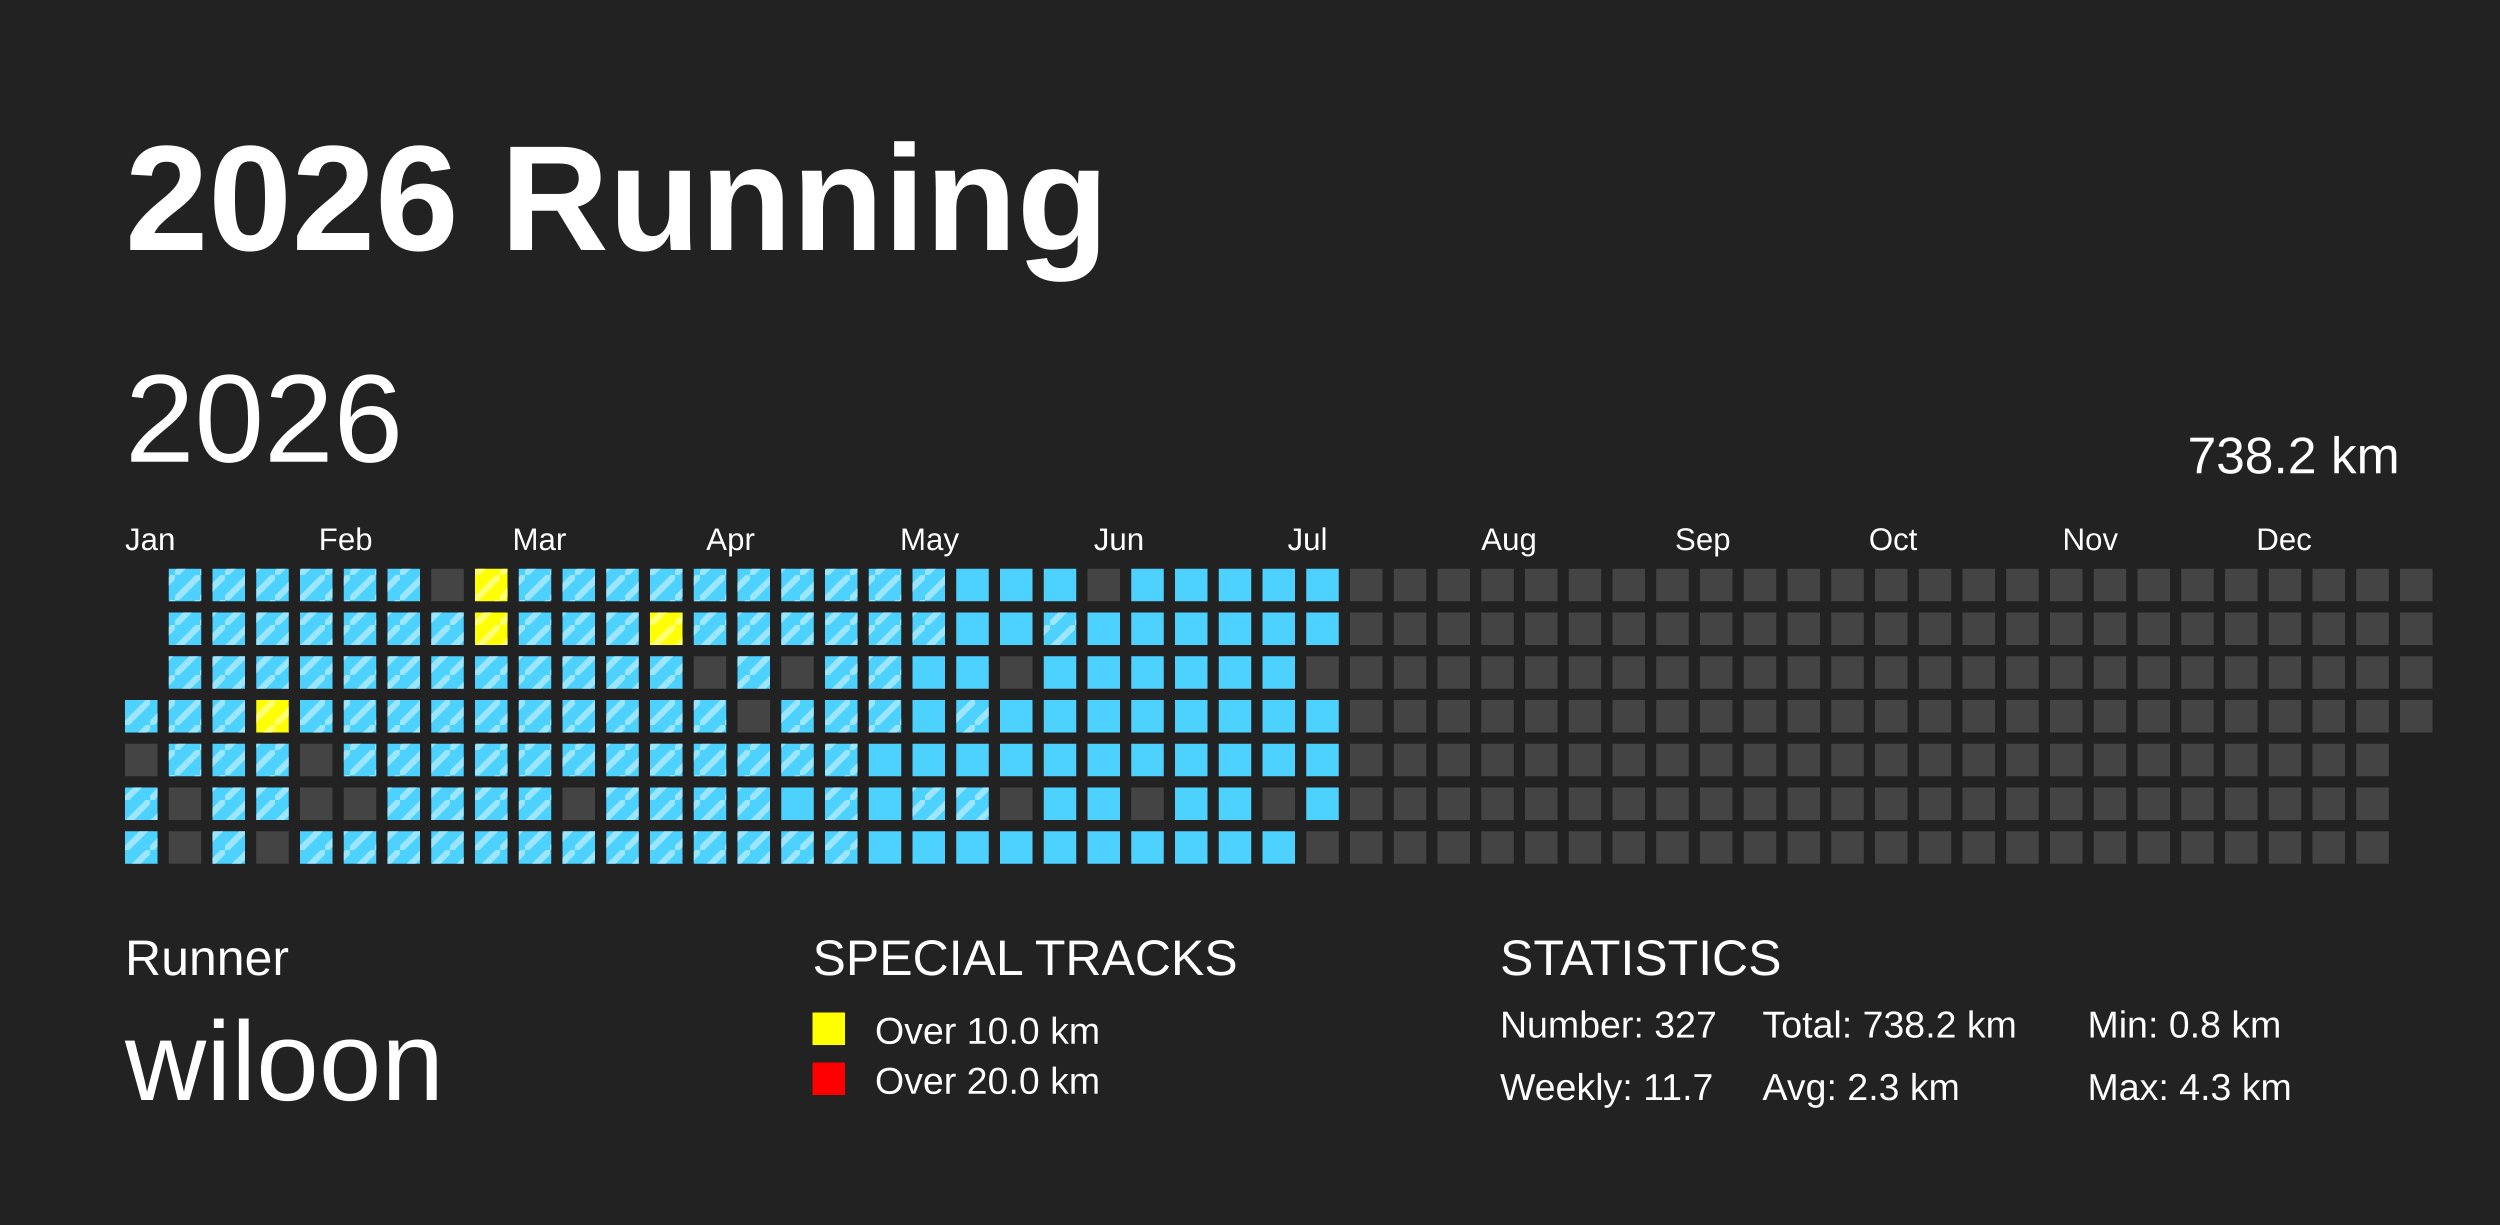
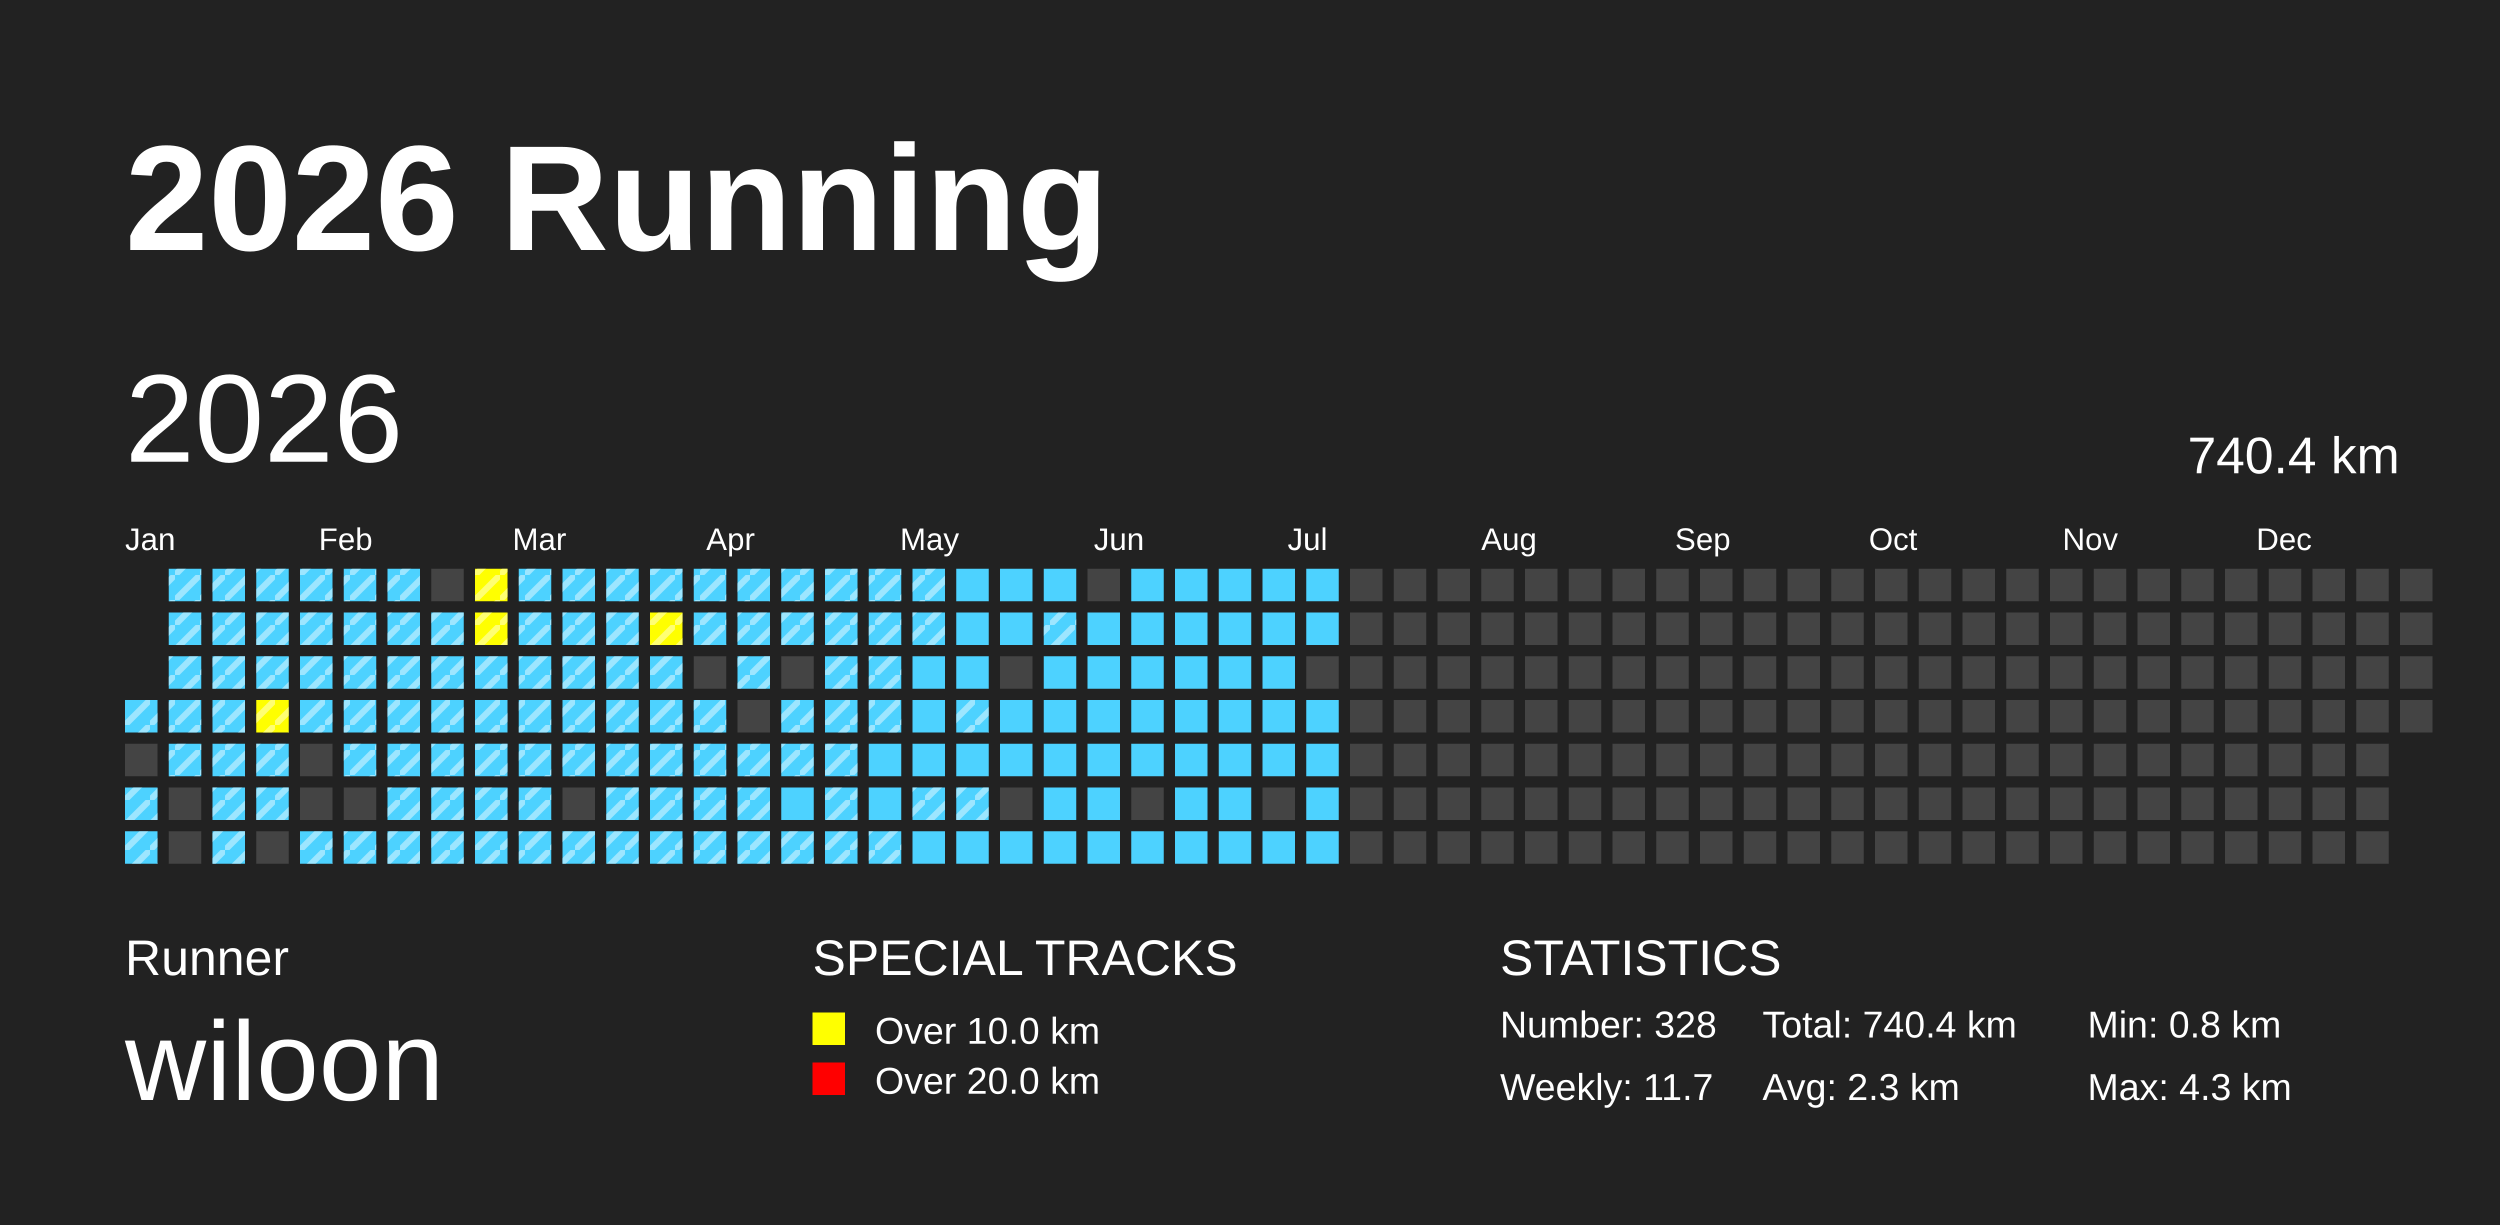
<svg xmlns="http://www.w3.org/2000/svg" baseProfile="full" height="98mm" version="1.1" viewBox="0,0,200,98" width="200mm">
  <defs>
    <pattern height="2" id="indoor-stripe" patternUnits="userSpaceOnUse" width="2">
      <line stroke="white" stroke-opacity="0.45" stroke-width="0.5" x1="0" x2="2" y1="2" y2="0" />
    </pattern>
  </defs>
  <rect fill="#222222" height="98" width="200" x="0" y="0" />
  <text fill="#FFFFFF" style="font-size:12px; font-family:Arial; font-weight:bold;" x="10" y="20">2026 Running</text>
  <text fill="#FFFFFF" style="font-size:4px; font-family:Arial" x="10" y="78">Runner</text>
  <text fill="#FFFFFF" style="font-size:9px; font-family:Arial" x="10" y="88">wiloon</text>
  <text fill="#FFFFFF" style="font-size:4px; font-family:Arial" x="65" y="78">SPECIAL TRACKS</text>
  <rect fill="yellow" height="2.6" width="2.6" x="65" y="81" />
  <text fill="#FFFFFF" style="font-size:3px; font-family:Arial" x="70" y="83.5">Over 10.0 km</text>
  <rect fill="red" height="2.6" width="2.6" x="65" y="85" />
  <text fill="#FFFFFF" style="font-size:3px; font-family:Arial" x="70" y="87.5">Over 20.0 km</text>
  <text fill="#FFFFFF" style="font-size:4px; font-family:Arial" x="120" y="78">STATISTICS</text>
-   <text fill="#FFFFFF" style="font-size:3px; font-family:Arial" x="120" y="83">Number: 327</text>
+   <text fill="#FFFFFF" style="font-size:3px; font-family:Arial" x="120" y="83">Number: 328</text>
  <text fill="#FFFFFF" style="font-size:3px; font-family:Arial" x="120" y="88">Weekly: 11.7</text>
-   <text fill="#FFFFFF" style="font-size:3px; font-family:Arial" x="141" y="83">Total: 738.2 km</text>
+   <text fill="#FFFFFF" style="font-size:3px; font-family:Arial" x="141" y="83">Total: 740.4 km</text>
  <text fill="#FFFFFF" style="font-size:3px; font-family:Arial" x="141" y="88">Avg: 2.3 km</text>
  <text fill="#FFFFFF" style="font-size:3px; font-family:Arial" x="167" y="83">Min: 0.8 km</text>
  <text fill="#FFFFFF" style="font-size:3px; font-family:Arial" x="167" y="88">Max: 4.3 km</text>
  <text dominant-baseline="hanging" fill="#FFFFFF" style="font-size:10.0px; font-family:Arial;" x="10" y="30">2026</text>
-   <text dominant-baseline="hanging" fill="#FFFFFF" style="font-size:4.125px; font-family:Arial;" x="175" y="35">738.2 km</text>
+   <text dominant-baseline="hanging" fill="#FFFFFF" style="font-size:4.125px; font-family:Arial;" x="175" y="35">740.4 km</text>
  <text fill="#FFFFFF" style="font-size:2.5px; font-family:Arial" x="10.0" y="44">Jan</text>
  <text fill="#FFFFFF" style="font-size:2.5px; font-family:Arial" x="25.5" y="44">Feb</text>
  <text fill="#FFFFFF" style="font-size:2.5px; font-family:Arial" x="41.0" y="44">Mar</text>
  <text fill="#FFFFFF" style="font-size:2.5px; font-family:Arial" x="56.5" y="44">Apr</text>
  <text fill="#FFFFFF" style="font-size:2.5px; font-family:Arial" x="72.0" y="44">May</text>
  <text fill="#FFFFFF" style="font-size:2.5px; font-family:Arial" x="87.5" y="44">Jun</text>
  <text fill="#FFFFFF" style="font-size:2.5px; font-family:Arial" x="103.0" y="44">Jul</text>
  <text fill="#FFFFFF" style="font-size:2.5px; font-family:Arial" x="118.5" y="44">Aug</text>
  <text fill="#FFFFFF" style="font-size:2.5px; font-family:Arial" x="134.0" y="44">Sep</text>
  <text fill="#FFFFFF" style="font-size:2.5px; font-family:Arial" x="149.5" y="44">Oct</text>
  <text fill="#FFFFFF" style="font-size:2.5px; font-family:Arial" x="165.0" y="44">Nov</text>
  <text fill="#FFFFFF" style="font-size:2.5px; font-family:Arial" x="180.5" y="44">Dec</text>
  <rect fill="#4DD2FF" height="2.6" width="2.6" x="10.0" y="56.0" />
  <rect fill="url(#indoor-stripe)" height="2.6" style="pointer-events: none;" width="2.6" x="10.0" y="56.0" />
  <rect fill="#444444" height="2.6" width="2.6" x="10.0" y="59.5" />
  <rect fill="#4DD2FF" height="2.6" width="2.6" x="10.0" y="63.0" />
  <rect fill="url(#indoor-stripe)" height="2.6" style="pointer-events: none;" width="2.6" x="10.0" y="63.0" />
  <rect fill="#4DD2FF" height="2.6" width="2.6" x="10.0" y="66.5" />
  <rect fill="url(#indoor-stripe)" height="2.6" style="pointer-events: none;" width="2.6" x="10.0" y="66.5" />
  <rect fill="#4DD2FF" height="2.6" width="2.6" x="13.5" y="45.5" />
  <rect fill="url(#indoor-stripe)" height="2.6" style="pointer-events: none;" width="2.6" x="13.5" y="45.5" />
  <rect fill="#4DD2FF" height="2.6" width="2.6" x="13.5" y="49.0" />
  <rect fill="url(#indoor-stripe)" height="2.6" style="pointer-events: none;" width="2.6" x="13.5" y="49.0" />
  <rect fill="#4DD2FF" height="2.6" width="2.6" x="13.5" y="52.5" />
  <rect fill="url(#indoor-stripe)" height="2.6" style="pointer-events: none;" width="2.6" x="13.5" y="52.5" />
  <rect fill="#4DD2FF" height="2.6" width="2.6" x="13.5" y="56.0" />
  <rect fill="url(#indoor-stripe)" height="2.6" style="pointer-events: none;" width="2.6" x="13.5" y="56.0" />
  <rect fill="#4DD2FF" height="2.6" width="2.6" x="13.5" y="59.5" />
  <rect fill="url(#indoor-stripe)" height="2.6" style="pointer-events: none;" width="2.6" x="13.5" y="59.5" />
  <rect fill="#444444" height="2.6" width="2.6" x="13.5" y="63.0" />
  <rect fill="#444444" height="2.6" width="2.6" x="13.5" y="66.5" />
  <rect fill="#4DD2FF" height="2.6" width="2.6" x="17.0" y="45.5" />
  <rect fill="url(#indoor-stripe)" height="2.6" style="pointer-events: none;" width="2.6" x="17.0" y="45.5" />
  <rect fill="#4DD2FF" height="2.6" width="2.6" x="17.0" y="49.0" />
  <rect fill="url(#indoor-stripe)" height="2.6" style="pointer-events: none;" width="2.6" x="17.0" y="49.0" />
  <rect fill="#4DD2FF" height="2.6" width="2.6" x="17.0" y="52.5" />
  <rect fill="url(#indoor-stripe)" height="2.6" style="pointer-events: none;" width="2.6" x="17.0" y="52.5" />
  <rect fill="#4DD2FF" height="2.6" width="2.6" x="17.0" y="56.0" />
  <rect fill="url(#indoor-stripe)" height="2.6" style="pointer-events: none;" width="2.6" x="17.0" y="56.0" />
  <rect fill="#4DD2FF" height="2.6" width="2.6" x="17.0" y="59.5" />
  <rect fill="url(#indoor-stripe)" height="2.6" style="pointer-events: none;" width="2.6" x="17.0" y="59.5" />
  <rect fill="#4DD2FF" height="2.6" width="2.6" x="17.0" y="63.0" />
  <rect fill="url(#indoor-stripe)" height="2.6" style="pointer-events: none;" width="2.6" x="17.0" y="63.0" />
  <rect fill="#4DD2FF" height="2.6" width="2.6" x="17.0" y="66.5" />
  <rect fill="url(#indoor-stripe)" height="2.6" style="pointer-events: none;" width="2.6" x="17.0" y="66.5" />
  <rect fill="#4DD2FF" height="2.6" width="2.6" x="20.5" y="45.5" />
  <rect fill="url(#indoor-stripe)" height="2.6" style="pointer-events: none;" width="2.6" x="20.5" y="45.5" />
  <rect fill="#4DD2FF" height="2.6" width="2.6" x="20.5" y="49.0" />
  <rect fill="url(#indoor-stripe)" height="2.6" style="pointer-events: none;" width="2.6" x="20.5" y="49.0" />
  <rect fill="#4DD2FF" height="2.6" width="2.6" x="20.5" y="52.5" />
  <rect fill="url(#indoor-stripe)" height="2.6" style="pointer-events: none;" width="2.6" x="20.5" y="52.5" />
  <rect fill="yellow" height="2.6" width="2.6" x="20.5" y="56.0" />
  <rect fill="url(#indoor-stripe)" height="2.6" style="pointer-events: none;" width="2.6" x="20.5" y="56.0" />
  <rect fill="#4DD2FF" height="2.6" width="2.6" x="20.5" y="59.5" />
  <rect fill="url(#indoor-stripe)" height="2.6" style="pointer-events: none;" width="2.6" x="20.5" y="59.5" />
  <rect fill="#4DD2FF" height="2.6" width="2.6" x="20.5" y="63.0" />
  <rect fill="url(#indoor-stripe)" height="2.6" style="pointer-events: none;" width="2.6" x="20.5" y="63.0" />
  <rect fill="#444444" height="2.6" width="2.6" x="20.5" y="66.5" />
  <rect fill="#4DD2FF" height="2.6" width="2.6" x="24.0" y="45.5" />
  <rect fill="url(#indoor-stripe)" height="2.6" style="pointer-events: none;" width="2.6" x="24.0" y="45.5" />
  <rect fill="#4DD2FF" height="2.6" width="2.6" x="24.0" y="49.0" />
  <rect fill="url(#indoor-stripe)" height="2.6" style="pointer-events: none;" width="2.6" x="24.0" y="49.0" />
  <rect fill="#4DD2FF" height="2.6" width="2.6" x="24.0" y="52.5" />
  <rect fill="url(#indoor-stripe)" height="2.6" style="pointer-events: none;" width="2.6" x="24.0" y="52.5" />
  <rect fill="#4DD2FF" height="2.6" width="2.6" x="24.0" y="56.0" />
  <rect fill="url(#indoor-stripe)" height="2.6" style="pointer-events: none;" width="2.6" x="24.0" y="56.0" />
  <rect fill="#444444" height="2.6" width="2.6" x="24.0" y="59.5" />
  <rect fill="#444444" height="2.6" width="2.6" x="24.0" y="63.0" />
  <rect fill="#4DD2FF" height="2.6" width="2.6" x="24.0" y="66.5" />
  <rect fill="url(#indoor-stripe)" height="2.6" style="pointer-events: none;" width="2.6" x="24.0" y="66.5" />
  <rect fill="#4DD2FF" height="2.6" width="2.6" x="27.5" y="45.5" />
  <rect fill="url(#indoor-stripe)" height="2.6" style="pointer-events: none;" width="2.6" x="27.5" y="45.5" />
  <rect fill="#4DD2FF" height="2.6" width="2.6" x="27.5" y="49.0" />
  <rect fill="url(#indoor-stripe)" height="2.6" style="pointer-events: none;" width="2.6" x="27.5" y="49.0" />
  <rect fill="#4DD2FF" height="2.6" width="2.6" x="27.5" y="52.5" />
  <rect fill="url(#indoor-stripe)" height="2.6" style="pointer-events: none;" width="2.6" x="27.5" y="52.5" />
  <rect fill="#4DD2FF" height="2.6" width="2.6" x="27.5" y="56.0" />
  <rect fill="url(#indoor-stripe)" height="2.6" style="pointer-events: none;" width="2.6" x="27.5" y="56.0" />
  <rect fill="#4DD2FF" height="2.6" width="2.6" x="27.5" y="59.5" />
  <rect fill="url(#indoor-stripe)" height="2.6" style="pointer-events: none;" width="2.6" x="27.5" y="59.5" />
  <rect fill="#444444" height="2.6" width="2.6" x="27.5" y="63.0" />
  <rect fill="#4DD2FF" height="2.6" width="2.6" x="27.5" y="66.5" />
  <rect fill="url(#indoor-stripe)" height="2.6" style="pointer-events: none;" width="2.6" x="27.5" y="66.5" />
  <rect fill="#4DD2FF" height="2.6" width="2.6" x="31.0" y="45.5" />
  <rect fill="url(#indoor-stripe)" height="2.6" style="pointer-events: none;" width="2.6" x="31.0" y="45.5" />
  <rect fill="#4DD2FF" height="2.6" width="2.6" x="31.0" y="49.0" />
  <rect fill="url(#indoor-stripe)" height="2.6" style="pointer-events: none;" width="2.6" x="31.0" y="49.0" />
  <rect fill="#4DD2FF" height="2.6" width="2.6" x="31.0" y="52.5" />
  <rect fill="url(#indoor-stripe)" height="2.6" style="pointer-events: none;" width="2.6" x="31.0" y="52.5" />
  <rect fill="#4DD2FF" height="2.6" width="2.6" x="31.0" y="56.0" />
  <rect fill="url(#indoor-stripe)" height="2.6" style="pointer-events: none;" width="2.6" x="31.0" y="56.0" />
  <rect fill="#4DD2FF" height="2.6" width="2.6" x="31.0" y="59.5" />
  <rect fill="url(#indoor-stripe)" height="2.6" style="pointer-events: none;" width="2.6" x="31.0" y="59.5" />
  <rect fill="#4DD2FF" height="2.6" width="2.6" x="31.0" y="63.0" />
  <rect fill="url(#indoor-stripe)" height="2.6" style="pointer-events: none;" width="2.6" x="31.0" y="63.0" />
  <rect fill="#4DD2FF" height="2.6" width="2.6" x="31.0" y="66.5" />
  <rect fill="url(#indoor-stripe)" height="2.6" style="pointer-events: none;" width="2.6" x="31.0" y="66.5" />
  <rect fill="#444444" height="2.6" width="2.6" x="34.5" y="45.5" />
  <rect fill="#4DD2FF" height="2.6" width="2.6" x="34.5" y="49.0" />
  <rect fill="url(#indoor-stripe)" height="2.6" style="pointer-events: none;" width="2.6" x="34.5" y="49.0" />
  <rect fill="#4DD2FF" height="2.6" width="2.6" x="34.5" y="52.5" />
  <rect fill="url(#indoor-stripe)" height="2.6" style="pointer-events: none;" width="2.6" x="34.5" y="52.5" />
  <rect fill="#4DD2FF" height="2.6" width="2.6" x="34.5" y="56.0" />
  <rect fill="url(#indoor-stripe)" height="2.6" style="pointer-events: none;" width="2.6" x="34.5" y="56.0" />
  <rect fill="#4DD2FF" height="2.6" width="2.6" x="34.5" y="59.5" />
  <rect fill="url(#indoor-stripe)" height="2.6" style="pointer-events: none;" width="2.6" x="34.5" y="59.5" />
  <rect fill="#4DD2FF" height="2.6" width="2.6" x="34.5" y="63.0" />
  <rect fill="url(#indoor-stripe)" height="2.6" style="pointer-events: none;" width="2.6" x="34.5" y="63.0" />
  <rect fill="#4DD2FF" height="2.6" width="2.6" x="34.5" y="66.5" />
  <rect fill="url(#indoor-stripe)" height="2.6" style="pointer-events: none;" width="2.6" x="34.5" y="66.5" />
  <rect fill="yellow" height="2.6" width="2.6" x="38.0" y="45.5" />
  <rect fill="url(#indoor-stripe)" height="2.6" style="pointer-events: none;" width="2.6" x="38.0" y="45.5" />
  <rect fill="yellow" height="2.6" width="2.6" x="38.0" y="49.0" />
  <rect fill="url(#indoor-stripe)" height="2.6" style="pointer-events: none;" width="2.6" x="38.0" y="49.0" />
  <rect fill="#4DD2FF" height="2.6" width="2.6" x="38.0" y="52.5" />
  <rect fill="url(#indoor-stripe)" height="2.6" style="pointer-events: none;" width="2.6" x="38.0" y="52.5" />
  <rect fill="#4DD2FF" height="2.6" width="2.6" x="38.0" y="56.0" />
  <rect fill="url(#indoor-stripe)" height="2.6" style="pointer-events: none;" width="2.6" x="38.0" y="56.0" />
  <rect fill="#4DD2FF" height="2.6" width="2.6" x="38.0" y="59.5" />
  <rect fill="url(#indoor-stripe)" height="2.6" style="pointer-events: none;" width="2.6" x="38.0" y="59.5" />
  <rect fill="#4DD2FF" height="2.6" width="2.6" x="38.0" y="63.0" />
  <rect fill="url(#indoor-stripe)" height="2.6" style="pointer-events: none;" width="2.6" x="38.0" y="63.0" />
  <rect fill="#4DD2FF" height="2.6" width="2.6" x="38.0" y="66.5" />
  <rect fill="url(#indoor-stripe)" height="2.6" style="pointer-events: none;" width="2.6" x="38.0" y="66.5" />
  <rect fill="#4DD2FF" height="2.6" width="2.6" x="41.5" y="45.5" />
  <rect fill="url(#indoor-stripe)" height="2.6" style="pointer-events: none;" width="2.6" x="41.5" y="45.5" />
  <rect fill="#4DD2FF" height="2.6" width="2.6" x="41.5" y="49.0" />
  <rect fill="url(#indoor-stripe)" height="2.6" style="pointer-events: none;" width="2.6" x="41.5" y="49.0" />
  <rect fill="#4DD2FF" height="2.6" width="2.6" x="41.5" y="52.5" />
  <rect fill="url(#indoor-stripe)" height="2.6" style="pointer-events: none;" width="2.6" x="41.5" y="52.5" />
  <rect fill="#4DD2FF" height="2.6" width="2.6" x="41.5" y="56.0" />
  <rect fill="url(#indoor-stripe)" height="2.6" style="pointer-events: none;" width="2.6" x="41.5" y="56.0" />
  <rect fill="#4DD2FF" height="2.6" width="2.6" x="41.5" y="59.5" />
  <rect fill="url(#indoor-stripe)" height="2.6" style="pointer-events: none;" width="2.6" x="41.5" y="59.5" />
  <rect fill="#4DD2FF" height="2.6" width="2.6" x="41.5" y="63.0" />
  <rect fill="url(#indoor-stripe)" height="2.6" style="pointer-events: none;" width="2.6" x="41.5" y="63.0" />
  <rect fill="#4DD2FF" height="2.6" width="2.6" x="41.5" y="66.5" />
  <rect fill="url(#indoor-stripe)" height="2.6" style="pointer-events: none;" width="2.6" x="41.5" y="66.5" />
  <rect fill="#4DD2FF" height="2.6" width="2.6" x="45.0" y="45.5" />
  <rect fill="url(#indoor-stripe)" height="2.6" style="pointer-events: none;" width="2.6" x="45.0" y="45.5" />
  <rect fill="#4DD2FF" height="2.6" width="2.6" x="45.0" y="49.0" />
  <rect fill="url(#indoor-stripe)" height="2.6" style="pointer-events: none;" width="2.6" x="45.0" y="49.0" />
  <rect fill="#4DD2FF" height="2.6" width="2.6" x="45.0" y="52.5" />
  <rect fill="url(#indoor-stripe)" height="2.6" style="pointer-events: none;" width="2.6" x="45.0" y="52.5" />
  <rect fill="#4DD2FF" height="2.6" width="2.6" x="45.0" y="56.0" />
  <rect fill="url(#indoor-stripe)" height="2.6" style="pointer-events: none;" width="2.6" x="45.0" y="56.0" />
  <rect fill="#4DD2FF" height="2.6" width="2.6" x="45.0" y="59.5" />
  <rect fill="url(#indoor-stripe)" height="2.6" style="pointer-events: none;" width="2.6" x="45.0" y="59.5" />
  <rect fill="#444444" height="2.6" width="2.6" x="45.0" y="63.0" />
  <rect fill="#4DD2FF" height="2.6" width="2.6" x="45.0" y="66.5" />
  <rect fill="url(#indoor-stripe)" height="2.6" style="pointer-events: none;" width="2.6" x="45.0" y="66.5" />
  <rect fill="#4DD2FF" height="2.6" width="2.6" x="48.5" y="45.5" />
  <rect fill="url(#indoor-stripe)" height="2.6" style="pointer-events: none;" width="2.6" x="48.5" y="45.5" />
  <rect fill="#4DD2FF" height="2.6" width="2.6" x="48.5" y="49.0" />
  <rect fill="url(#indoor-stripe)" height="2.6" style="pointer-events: none;" width="2.6" x="48.5" y="49.0" />
  <rect fill="#4DD2FF" height="2.6" width="2.6" x="48.5" y="52.5" />
  <rect fill="url(#indoor-stripe)" height="2.6" style="pointer-events: none;" width="2.6" x="48.5" y="52.5" />
  <rect fill="#4DD2FF" height="2.6" width="2.6" x="48.5" y="56.0" />
  <rect fill="url(#indoor-stripe)" height="2.6" style="pointer-events: none;" width="2.6" x="48.5" y="56.0" />
  <rect fill="#4DD2FF" height="2.6" width="2.6" x="48.5" y="59.5" />
  <rect fill="url(#indoor-stripe)" height="2.6" style="pointer-events: none;" width="2.6" x="48.5" y="59.5" />
  <rect fill="#4DD2FF" height="2.6" width="2.6" x="48.5" y="63.0" />
  <rect fill="url(#indoor-stripe)" height="2.6" style="pointer-events: none;" width="2.6" x="48.5" y="63.0" />
  <rect fill="#4DD2FF" height="2.6" width="2.6" x="48.5" y="66.5" />
  <rect fill="url(#indoor-stripe)" height="2.6" style="pointer-events: none;" width="2.6" x="48.5" y="66.5" />
  <rect fill="#4DD2FF" height="2.6" width="2.6" x="52.0" y="45.5" />
  <rect fill="url(#indoor-stripe)" height="2.6" style="pointer-events: none;" width="2.6" x="52.0" y="45.5" />
  <rect fill="yellow" height="2.6" width="2.6" x="52.0" y="49.0" />
  <rect fill="url(#indoor-stripe)" height="2.6" style="pointer-events: none;" width="2.6" x="52.0" y="49.0" />
  <rect fill="#4DD2FF" height="2.6" width="2.6" x="52.0" y="52.5" />
  <rect fill="url(#indoor-stripe)" height="2.6" style="pointer-events: none;" width="2.6" x="52.0" y="52.5" />
  <rect fill="#4DD2FF" height="2.6" width="2.6" x="52.0" y="56.0" />
  <rect fill="url(#indoor-stripe)" height="2.6" style="pointer-events: none;" width="2.6" x="52.0" y="56.0" />
  <rect fill="#4DD2FF" height="2.6" width="2.6" x="52.0" y="59.5" />
  <rect fill="url(#indoor-stripe)" height="2.6" style="pointer-events: none;" width="2.6" x="52.0" y="59.5" />
  <rect fill="#4DD2FF" height="2.6" width="2.6" x="52.0" y="63.0" />
  <rect fill="url(#indoor-stripe)" height="2.6" style="pointer-events: none;" width="2.6" x="52.0" y="63.0" />
  <rect fill="#4DD2FF" height="2.6" width="2.6" x="52.0" y="66.5" />
  <rect fill="url(#indoor-stripe)" height="2.6" style="pointer-events: none;" width="2.6" x="52.0" y="66.5" />
  <rect fill="#4DD2FF" height="2.6" width="2.6" x="55.5" y="45.5" />
  <rect fill="url(#indoor-stripe)" height="2.6" style="pointer-events: none;" width="2.6" x="55.5" y="45.5" />
  <rect fill="#4DD2FF" height="2.6" width="2.6" x="55.5" y="49.0" />
  <rect fill="url(#indoor-stripe)" height="2.6" style="pointer-events: none;" width="2.6" x="55.5" y="49.0" />
  <rect fill="#444444" height="2.6" width="2.6" x="55.5" y="52.5" />
  <rect fill="#4DD2FF" height="2.6" width="2.6" x="55.5" y="56.0" />
  <rect fill="url(#indoor-stripe)" height="2.6" style="pointer-events: none;" width="2.6" x="55.5" y="56.0" />
  <rect fill="#4DD2FF" height="2.6" width="2.6" x="55.5" y="59.5" />
  <rect fill="url(#indoor-stripe)" height="2.6" style="pointer-events: none;" width="2.6" x="55.5" y="59.5" />
  <rect fill="#4DD2FF" height="2.6" width="2.6" x="55.5" y="63.0" />
  <rect fill="url(#indoor-stripe)" height="2.6" style="pointer-events: none;" width="2.6" x="55.5" y="63.0" />
  <rect fill="#4DD2FF" height="2.6" width="2.6" x="55.5" y="66.5" />
  <rect fill="url(#indoor-stripe)" height="2.6" style="pointer-events: none;" width="2.6" x="55.5" y="66.5" />
  <rect fill="#4DD2FF" height="2.6" width="2.6" x="59.0" y="45.5" />
  <rect fill="url(#indoor-stripe)" height="2.6" style="pointer-events: none;" width="2.6" x="59.0" y="45.5" />
  <rect fill="#4DD2FF" height="2.6" width="2.6" x="59.0" y="49.0" />
  <rect fill="url(#indoor-stripe)" height="2.6" style="pointer-events: none;" width="2.6" x="59.0" y="49.0" />
  <rect fill="#4DD2FF" height="2.6" width="2.6" x="59.0" y="52.5" />
  <rect fill="url(#indoor-stripe)" height="2.6" style="pointer-events: none;" width="2.6" x="59.0" y="52.5" />
  <rect fill="#444444" height="2.6" width="2.6" x="59.0" y="56.0" />
  <rect fill="#4DD2FF" height="2.6" width="2.6" x="59.0" y="59.5" />
  <rect fill="url(#indoor-stripe)" height="2.6" style="pointer-events: none;" width="2.6" x="59.0" y="59.5" />
  <rect fill="#4DD2FF" height="2.6" width="2.6" x="59.0" y="63.0" />
  <rect fill="url(#indoor-stripe)" height="2.6" style="pointer-events: none;" width="2.6" x="59.0" y="63.0" />
  <rect fill="#4DD2FF" height="2.6" width="2.6" x="59.0" y="66.5" />
  <rect fill="url(#indoor-stripe)" height="2.6" style="pointer-events: none;" width="2.6" x="59.0" y="66.5" />
  <rect fill="#4DD2FF" height="2.6" width="2.6" x="62.5" y="45.5" />
  <rect fill="url(#indoor-stripe)" height="2.6" style="pointer-events: none;" width="2.6" x="62.5" y="45.5" />
  <rect fill="#4DD2FF" height="2.6" width="2.6" x="62.5" y="49.0" />
  <rect fill="url(#indoor-stripe)" height="2.6" style="pointer-events: none;" width="2.6" x="62.5" y="49.0" />
  <rect fill="#444444" height="2.6" width="2.6" x="62.5" y="52.5" />
  <rect fill="#4DD2FF" height="2.6" width="2.6" x="62.5" y="56.0" />
  <rect fill="url(#indoor-stripe)" height="2.6" style="pointer-events: none;" width="2.6" x="62.5" y="56.0" />
  <rect fill="#4DD2FF" height="2.6" width="2.6" x="62.5" y="59.5" />
  <rect fill="url(#indoor-stripe)" height="2.6" style="pointer-events: none;" width="2.6" x="62.5" y="59.5" />
  <rect fill="#4DD2FF" height="2.6" width="2.6" x="62.5" y="63.0" />
  <rect fill="#4DD2FF" height="2.6" width="2.6" x="62.5" y="66.5" />
  <rect fill="url(#indoor-stripe)" height="2.6" style="pointer-events: none;" width="2.6" x="62.5" y="66.5" />
  <rect fill="#4DD2FF" height="2.6" width="2.6" x="66.0" y="45.5" />
  <rect fill="url(#indoor-stripe)" height="2.6" style="pointer-events: none;" width="2.6" x="66.0" y="45.5" />
  <rect fill="#4DD2FF" height="2.6" width="2.6" x="66.0" y="49.0" />
  <rect fill="url(#indoor-stripe)" height="2.6" style="pointer-events: none;" width="2.6" x="66.0" y="49.0" />
  <rect fill="#4DD2FF" height="2.6" width="2.6" x="66.0" y="52.5" />
  <rect fill="url(#indoor-stripe)" height="2.6" style="pointer-events: none;" width="2.6" x="66.0" y="52.5" />
  <rect fill="#4DD2FF" height="2.6" width="2.6" x="66.0" y="56.0" />
  <rect fill="url(#indoor-stripe)" height="2.6" style="pointer-events: none;" width="2.6" x="66.0" y="56.0" />
  <rect fill="#4DD2FF" height="2.6" width="2.6" x="66.0" y="59.5" />
  <rect fill="url(#indoor-stripe)" height="2.6" style="pointer-events: none;" width="2.6" x="66.0" y="59.5" />
  <rect fill="#4DD2FF" height="2.6" width="2.6" x="66.0" y="63.0" />
  <rect fill="url(#indoor-stripe)" height="2.6" style="pointer-events: none;" width="2.6" x="66.0" y="63.0" />
  <rect fill="#4DD2FF" height="2.6" width="2.6" x="66.0" y="66.5" />
  <rect fill="url(#indoor-stripe)" height="2.6" style="pointer-events: none;" width="2.6" x="66.0" y="66.5" />
  <rect fill="#4DD2FF" height="2.6" width="2.6" x="69.5" y="45.5" />
  <rect fill="url(#indoor-stripe)" height="2.6" style="pointer-events: none;" width="2.6" x="69.5" y="45.5" />
  <rect fill="#4DD2FF" height="2.6" width="2.6" x="69.5" y="49.0" />
  <rect fill="url(#indoor-stripe)" height="2.6" style="pointer-events: none;" width="2.6" x="69.5" y="49.0" />
  <rect fill="#4DD2FF" height="2.6" width="2.6" x="69.5" y="52.5" />
  <rect fill="url(#indoor-stripe)" height="2.6" style="pointer-events: none;" width="2.6" x="69.5" y="52.5" />
  <rect fill="#4DD2FF" height="2.6" width="2.6" x="69.5" y="56.0" />
  <rect fill="url(#indoor-stripe)" height="2.6" style="pointer-events: none;" width="2.6" x="69.5" y="56.0" />
  <rect fill="#4DD2FF" height="2.6" width="2.6" x="69.5" y="59.5" />
  <rect fill="#4DD2FF" height="2.6" width="2.6" x="69.5" y="63.0" />
  <rect fill="#4DD2FF" height="2.6" width="2.6" x="69.5" y="66.5" />
+   <rect fill="url(#indoor-stripe)" height="2.6" style="pointer-events: none;" width="2.6" x="69.5" y="66.5" />
  <rect fill="#4DD2FF" height="2.6" width="2.6" x="73.0" y="45.5" />
  <rect fill="url(#indoor-stripe)" height="2.6" style="pointer-events: none;" width="2.6" x="73.0" y="45.5" />
  <rect fill="#4DD2FF" height="2.6" width="2.6" x="73.0" y="49.0" />
  <rect fill="url(#indoor-stripe)" height="2.6" style="pointer-events: none;" width="2.6" x="73.0" y="49.0" />
  <rect fill="#4DD2FF" height="2.6" width="2.6" x="73.0" y="52.5" />
  <rect fill="#4DD2FF" height="2.6" width="2.6" x="73.0" y="56.0" />
  <rect fill="#4DD2FF" height="2.6" width="2.6" x="73.0" y="59.5" />
  <rect fill="#4DD2FF" height="2.6" width="2.6" x="73.0" y="63.0" />
  <rect fill="url(#indoor-stripe)" height="2.6" style="pointer-events: none;" width="2.6" x="73.0" y="63.0" />
  <rect fill="#4DD2FF" height="2.6" width="2.6" x="73.0" y="66.5" />
  <rect fill="#4DD2FF" height="2.6" width="2.6" x="76.5" y="45.5" />
  <rect fill="#4DD2FF" height="2.6" width="2.6" x="76.5" y="49.0" />
  <rect fill="#4DD2FF" height="2.6" width="2.6" x="76.5" y="52.5" />
  <rect fill="#4DD2FF" height="2.6" width="2.6" x="76.5" y="56.0" />
  <rect fill="url(#indoor-stripe)" height="2.6" style="pointer-events: none;" width="2.6" x="76.5" y="56.0" />
  <rect fill="#4DD2FF" height="2.6" width="2.6" x="76.5" y="59.5" />
  <rect fill="#4DD2FF" height="2.6" width="2.6" x="76.5" y="63.0" />
  <rect fill="url(#indoor-stripe)" height="2.6" style="pointer-events: none;" width="2.6" x="76.5" y="63.0" />
  <rect fill="#4DD2FF" height="2.6" width="2.6" x="76.5" y="66.5" />
  <rect fill="#4DD2FF" height="2.6" width="2.6" x="80.0" y="45.5" />
  <rect fill="#4DD2FF" height="2.6" width="2.6" x="80.0" y="49.0" />
  <rect fill="#444444" height="2.6" width="2.6" x="80.0" y="52.5" />
  <rect fill="#4DD2FF" height="2.6" width="2.6" x="80.0" y="56.0" />
  <rect fill="#4DD2FF" height="2.6" width="2.6" x="80.0" y="59.5" />
  <rect fill="#444444" height="2.6" width="2.6" x="80.0" y="63.0" />
  <rect fill="#4DD2FF" height="2.6" width="2.6" x="80.0" y="66.5" />
  <rect fill="#4DD2FF" height="2.6" width="2.6" x="83.5" y="45.5" />
  <rect fill="#4DD2FF" height="2.6" width="2.6" x="83.5" y="49.0" />
  <rect fill="url(#indoor-stripe)" height="2.6" style="pointer-events: none;" width="2.6" x="83.5" y="49.0" />
  <rect fill="#4DD2FF" height="2.6" width="2.6" x="83.5" y="52.5" />
  <rect fill="#4DD2FF" height="2.6" width="2.6" x="83.5" y="56.0" />
  <rect fill="#4DD2FF" height="2.6" width="2.6" x="83.5" y="59.5" />
  <rect fill="#4DD2FF" height="2.6" width="2.6" x="83.5" y="63.0" />
  <rect fill="#4DD2FF" height="2.6" width="2.6" x="83.5" y="66.5" />
  <rect fill="#444444" height="2.6" width="2.6" x="87.0" y="45.5" />
  <rect fill="#4DD2FF" height="2.6" width="2.6" x="87.0" y="49.0" />
  <rect fill="#4DD2FF" height="2.6" width="2.6" x="87.0" y="52.5" />
  <rect fill="#4DD2FF" height="2.6" width="2.6" x="87.0" y="56.0" />
  <rect fill="#4DD2FF" height="2.6" width="2.6" x="87.0" y="59.5" />
  <rect fill="#4DD2FF" height="2.6" width="2.6" x="87.0" y="63.0" />
  <rect fill="#4DD2FF" height="2.6" width="2.6" x="87.0" y="66.5" />
  <rect fill="#4DD2FF" height="2.6" width="2.6" x="90.5" y="45.5" />
  <rect fill="#4DD2FF" height="2.6" width="2.6" x="90.5" y="49.0" />
  <rect fill="#4DD2FF" height="2.6" width="2.6" x="90.5" y="52.5" />
  <rect fill="#4DD2FF" height="2.6" width="2.6" x="90.5" y="56.0" />
  <rect fill="#4DD2FF" height="2.6" width="2.6" x="90.5" y="59.5" />
  <rect fill="#444444" height="2.6" width="2.6" x="90.5" y="63.0" />
  <rect fill="#4DD2FF" height="2.6" width="2.6" x="90.5" y="66.5" />
  <rect fill="#4DD2FF" height="2.6" width="2.6" x="94.0" y="45.5" />
  <rect fill="#4DD2FF" height="2.6" width="2.6" x="94.0" y="49.0" />
  <rect fill="#4DD2FF" height="2.6" width="2.6" x="94.0" y="52.5" />
  <rect fill="#4DD2FF" height="2.6" width="2.6" x="94.0" y="56.0" />
  <rect fill="#4DD2FF" height="2.6" width="2.6" x="94.0" y="59.5" />
  <rect fill="#4DD2FF" height="2.6" width="2.6" x="94.0" y="63.0" />
  <rect fill="#4DD2FF" height="2.6" width="2.6" x="94.0" y="66.5" />
  <rect fill="#4DD2FF" height="2.6" width="2.6" x="97.5" y="45.5" />
  <rect fill="#4DD2FF" height="2.6" width="2.6" x="97.5" y="49.0" />
  <rect fill="#4DD2FF" height="2.6" width="2.6" x="97.5" y="52.5" />
  <rect fill="#4DD2FF" height="2.6" width="2.6" x="97.5" y="56.0" />
  <rect fill="#4DD2FF" height="2.6" width="2.6" x="97.5" y="59.5" />
  <rect fill="#4DD2FF" height="2.6" width="2.6" x="97.5" y="63.0" />
  <rect fill="#4DD2FF" height="2.6" width="2.6" x="97.5" y="66.5" />
  <rect fill="#4DD2FF" height="2.6" width="2.6" x="101.0" y="45.5" />
  <rect fill="#4DD2FF" height="2.6" width="2.6" x="101.0" y="49.0" />
  <rect fill="#4DD2FF" height="2.6" width="2.6" x="101.0" y="52.5" />
  <rect fill="#4DD2FF" height="2.6" width="2.6" x="101.0" y="56.0" />
  <rect fill="#4DD2FF" height="2.6" width="2.6" x="101.0" y="59.5" />
  <rect fill="#444444" height="2.6" width="2.6" x="101.0" y="63.0" />
  <rect fill="#4DD2FF" height="2.6" width="2.6" x="101.0" y="66.5" />
  <rect fill="#4DD2FF" height="2.6" width="2.6" x="104.5" y="45.5" />
  <rect fill="#4DD2FF" height="2.6" width="2.6" x="104.5" y="49.0" />
  <rect fill="#444444" height="2.6" width="2.6" x="104.5" y="52.5" />
  <rect fill="#4DD2FF" height="2.6" width="2.6" x="104.5" y="56.0" />
  <rect fill="#4DD2FF" height="2.6" width="2.6" x="104.5" y="59.5" />
  <rect fill="#4DD2FF" height="2.6" width="2.6" x="104.5" y="63.0" />
-   <rect fill="#444444" height="2.6" width="2.6" x="104.5" y="66.5" />
+   <rect fill="#4DD2FF" height="2.6" width="2.6" x="104.5" y="66.5" />
  <rect fill="#444444" height="2.6" width="2.6" x="108.0" y="45.5" />
  <rect fill="#444444" height="2.6" width="2.6" x="108.0" y="49.0" />
  <rect fill="#444444" height="2.6" width="2.6" x="108.0" y="52.5" />
  <rect fill="#444444" height="2.6" width="2.6" x="108.0" y="56.0" />
  <rect fill="#444444" height="2.6" width="2.6" x="108.0" y="59.5" />
  <rect fill="#444444" height="2.6" width="2.6" x="108.0" y="63.0" />
  <rect fill="#444444" height="2.6" width="2.6" x="108.0" y="66.5" />
  <rect fill="#444444" height="2.6" width="2.6" x="111.5" y="45.5" />
  <rect fill="#444444" height="2.6" width="2.6" x="111.5" y="49.0" />
  <rect fill="#444444" height="2.6" width="2.6" x="111.5" y="52.5" />
  <rect fill="#444444" height="2.6" width="2.6" x="111.5" y="56.0" />
  <rect fill="#444444" height="2.6" width="2.6" x="111.5" y="59.5" />
  <rect fill="#444444" height="2.6" width="2.6" x="111.5" y="63.0" />
  <rect fill="#444444" height="2.6" width="2.6" x="111.5" y="66.5" />
  <rect fill="#444444" height="2.6" width="2.6" x="115.0" y="45.5" />
  <rect fill="#444444" height="2.6" width="2.6" x="115.0" y="49.0" />
  <rect fill="#444444" height="2.6" width="2.6" x="115.0" y="52.5" />
  <rect fill="#444444" height="2.6" width="2.6" x="115.0" y="56.0" />
  <rect fill="#444444" height="2.6" width="2.6" x="115.0" y="59.5" />
  <rect fill="#444444" height="2.6" width="2.6" x="115.0" y="63.0" />
  <rect fill="#444444" height="2.6" width="2.6" x="115.0" y="66.5" />
  <rect fill="#444444" height="2.6" width="2.6" x="118.5" y="45.5" />
  <rect fill="#444444" height="2.6" width="2.6" x="118.5" y="49.0" />
  <rect fill="#444444" height="2.6" width="2.6" x="118.5" y="52.5" />
  <rect fill="#444444" height="2.6" width="2.6" x="118.5" y="56.0" />
  <rect fill="#444444" height="2.6" width="2.6" x="118.5" y="59.5" />
  <rect fill="#444444" height="2.6" width="2.6" x="118.5" y="63.0" />
  <rect fill="#444444" height="2.6" width="2.6" x="118.5" y="66.5" />
  <rect fill="#444444" height="2.6" width="2.6" x="122.0" y="45.5" />
  <rect fill="#444444" height="2.6" width="2.6" x="122.0" y="49.0" />
  <rect fill="#444444" height="2.6" width="2.6" x="122.0" y="52.5" />
  <rect fill="#444444" height="2.6" width="2.6" x="122.0" y="56.0" />
  <rect fill="#444444" height="2.6" width="2.6" x="122.0" y="59.5" />
  <rect fill="#444444" height="2.6" width="2.6" x="122.0" y="63.0" />
  <rect fill="#444444" height="2.6" width="2.6" x="122.0" y="66.5" />
  <rect fill="#444444" height="2.6" width="2.6" x="125.5" y="45.5" />
  <rect fill="#444444" height="2.6" width="2.6" x="125.5" y="49.0" />
  <rect fill="#444444" height="2.6" width="2.6" x="125.5" y="52.5" />
  <rect fill="#444444" height="2.6" width="2.6" x="125.5" y="56.0" />
  <rect fill="#444444" height="2.6" width="2.6" x="125.5" y="59.5" />
  <rect fill="#444444" height="2.6" width="2.6" x="125.5" y="63.0" />
  <rect fill="#444444" height="2.6" width="2.6" x="125.5" y="66.5" />
  <rect fill="#444444" height="2.6" width="2.6" x="129.0" y="45.5" />
  <rect fill="#444444" height="2.6" width="2.6" x="129.0" y="49.0" />
  <rect fill="#444444" height="2.6" width="2.6" x="129.0" y="52.5" />
  <rect fill="#444444" height="2.6" width="2.6" x="129.0" y="56.0" />
  <rect fill="#444444" height="2.6" width="2.6" x="129.0" y="59.5" />
  <rect fill="#444444" height="2.6" width="2.6" x="129.0" y="63.0" />
  <rect fill="#444444" height="2.6" width="2.6" x="129.0" y="66.5" />
  <rect fill="#444444" height="2.6" width="2.6" x="132.5" y="45.5" />
  <rect fill="#444444" height="2.6" width="2.6" x="132.5" y="49.0" />
  <rect fill="#444444" height="2.6" width="2.6" x="132.5" y="52.5" />
  <rect fill="#444444" height="2.6" width="2.6" x="132.5" y="56.0" />
  <rect fill="#444444" height="2.6" width="2.6" x="132.5" y="59.5" />
  <rect fill="#444444" height="2.6" width="2.6" x="132.5" y="63.0" />
  <rect fill="#444444" height="2.6" width="2.6" x="132.5" y="66.5" />
  <rect fill="#444444" height="2.6" width="2.6" x="136.0" y="45.5" />
  <rect fill="#444444" height="2.6" width="2.6" x="136.0" y="49.0" />
  <rect fill="#444444" height="2.6" width="2.6" x="136.0" y="52.5" />
  <rect fill="#444444" height="2.6" width="2.6" x="136.0" y="56.0" />
  <rect fill="#444444" height="2.6" width="2.6" x="136.0" y="59.5" />
  <rect fill="#444444" height="2.6" width="2.6" x="136.0" y="63.0" />
  <rect fill="#444444" height="2.6" width="2.6" x="136.0" y="66.5" />
  <rect fill="#444444" height="2.6" width="2.6" x="139.5" y="45.5" />
  <rect fill="#444444" height="2.6" width="2.6" x="139.5" y="49.0" />
  <rect fill="#444444" height="2.6" width="2.6" x="139.5" y="52.5" />
  <rect fill="#444444" height="2.6" width="2.6" x="139.5" y="56.0" />
  <rect fill="#444444" height="2.6" width="2.6" x="139.5" y="59.5" />
  <rect fill="#444444" height="2.6" width="2.6" x="139.5" y="63.0" />
  <rect fill="#444444" height="2.6" width="2.6" x="139.5" y="66.5" />
  <rect fill="#444444" height="2.6" width="2.6" x="143.0" y="45.5" />
  <rect fill="#444444" height="2.6" width="2.6" x="143.0" y="49.0" />
  <rect fill="#444444" height="2.6" width="2.6" x="143.0" y="52.5" />
  <rect fill="#444444" height="2.6" width="2.6" x="143.0" y="56.0" />
  <rect fill="#444444" height="2.6" width="2.6" x="143.0" y="59.5" />
  <rect fill="#444444" height="2.6" width="2.6" x="143.0" y="63.0" />
  <rect fill="#444444" height="2.6" width="2.6" x="143.0" y="66.5" />
  <rect fill="#444444" height="2.6" width="2.6" x="146.5" y="45.5" />
  <rect fill="#444444" height="2.6" width="2.6" x="146.5" y="49.0" />
  <rect fill="#444444" height="2.6" width="2.6" x="146.5" y="52.5" />
  <rect fill="#444444" height="2.6" width="2.6" x="146.5" y="56.0" />
  <rect fill="#444444" height="2.6" width="2.6" x="146.5" y="59.5" />
  <rect fill="#444444" height="2.6" width="2.6" x="146.5" y="63.0" />
  <rect fill="#444444" height="2.6" width="2.6" x="146.5" y="66.5" />
  <rect fill="#444444" height="2.6" width="2.6" x="150.0" y="45.5" />
  <rect fill="#444444" height="2.6" width="2.6" x="150.0" y="49.0" />
  <rect fill="#444444" height="2.6" width="2.6" x="150.0" y="52.5" />
  <rect fill="#444444" height="2.6" width="2.6" x="150.0" y="56.0" />
  <rect fill="#444444" height="2.6" width="2.6" x="150.0" y="59.5" />
  <rect fill="#444444" height="2.6" width="2.6" x="150.0" y="63.0" />
  <rect fill="#444444" height="2.6" width="2.6" x="150.0" y="66.5" />
  <rect fill="#444444" height="2.6" width="2.6" x="153.5" y="45.5" />
  <rect fill="#444444" height="2.6" width="2.6" x="153.5" y="49.0" />
  <rect fill="#444444" height="2.6" width="2.6" x="153.5" y="52.5" />
  <rect fill="#444444" height="2.6" width="2.6" x="153.5" y="56.0" />
  <rect fill="#444444" height="2.6" width="2.6" x="153.5" y="59.5" />
  <rect fill="#444444" height="2.6" width="2.6" x="153.5" y="63.0" />
  <rect fill="#444444" height="2.6" width="2.6" x="153.5" y="66.5" />
  <rect fill="#444444" height="2.6" width="2.6" x="157.0" y="45.5" />
  <rect fill="#444444" height="2.6" width="2.6" x="157.0" y="49.0" />
  <rect fill="#444444" height="2.6" width="2.6" x="157.0" y="52.5" />
  <rect fill="#444444" height="2.6" width="2.6" x="157.0" y="56.0" />
  <rect fill="#444444" height="2.6" width="2.6" x="157.0" y="59.5" />
  <rect fill="#444444" height="2.6" width="2.6" x="157.0" y="63.0" />
  <rect fill="#444444" height="2.6" width="2.6" x="157.0" y="66.5" />
  <rect fill="#444444" height="2.6" width="2.6" x="160.5" y="45.5" />
  <rect fill="#444444" height="2.6" width="2.6" x="160.5" y="49.0" />
  <rect fill="#444444" height="2.6" width="2.6" x="160.5" y="52.5" />
  <rect fill="#444444" height="2.6" width="2.6" x="160.5" y="56.0" />
  <rect fill="#444444" height="2.6" width="2.6" x="160.5" y="59.5" />
  <rect fill="#444444" height="2.6" width="2.6" x="160.5" y="63.0" />
  <rect fill="#444444" height="2.6" width="2.6" x="160.5" y="66.5" />
  <rect fill="#444444" height="2.6" width="2.6" x="164.0" y="45.5" />
  <rect fill="#444444" height="2.6" width="2.6" x="164.0" y="49.0" />
  <rect fill="#444444" height="2.6" width="2.6" x="164.0" y="52.5" />
  <rect fill="#444444" height="2.6" width="2.6" x="164.0" y="56.0" />
  <rect fill="#444444" height="2.6" width="2.6" x="164.0" y="59.5" />
  <rect fill="#444444" height="2.6" width="2.6" x="164.0" y="63.0" />
  <rect fill="#444444" height="2.6" width="2.6" x="164.0" y="66.5" />
  <rect fill="#444444" height="2.6" width="2.6" x="167.5" y="45.5" />
  <rect fill="#444444" height="2.6" width="2.6" x="167.5" y="49.0" />
  <rect fill="#444444" height="2.6" width="2.6" x="167.5" y="52.5" />
  <rect fill="#444444" height="2.6" width="2.6" x="167.5" y="56.0" />
  <rect fill="#444444" height="2.6" width="2.6" x="167.5" y="59.5" />
  <rect fill="#444444" height="2.6" width="2.6" x="167.5" y="63.0" />
  <rect fill="#444444" height="2.6" width="2.6" x="167.5" y="66.5" />
  <rect fill="#444444" height="2.6" width="2.6" x="171.0" y="45.5" />
  <rect fill="#444444" height="2.6" width="2.6" x="171.0" y="49.0" />
  <rect fill="#444444" height="2.6" width="2.6" x="171.0" y="52.5" />
  <rect fill="#444444" height="2.6" width="2.6" x="171.0" y="56.0" />
  <rect fill="#444444" height="2.6" width="2.6" x="171.0" y="59.5" />
  <rect fill="#444444" height="2.6" width="2.6" x="171.0" y="63.0" />
  <rect fill="#444444" height="2.6" width="2.6" x="171.0" y="66.5" />
  <rect fill="#444444" height="2.6" width="2.6" x="174.5" y="45.5" />
  <rect fill="#444444" height="2.6" width="2.6" x="174.5" y="49.0" />
  <rect fill="#444444" height="2.6" width="2.6" x="174.5" y="52.5" />
  <rect fill="#444444" height="2.6" width="2.6" x="174.5" y="56.0" />
  <rect fill="#444444" height="2.6" width="2.6" x="174.5" y="59.5" />
  <rect fill="#444444" height="2.6" width="2.6" x="174.5" y="63.0" />
  <rect fill="#444444" height="2.6" width="2.6" x="174.5" y="66.5" />
  <rect fill="#444444" height="2.6" width="2.6" x="178.0" y="45.5" />
  <rect fill="#444444" height="2.6" width="2.6" x="178.0" y="49.0" />
  <rect fill="#444444" height="2.6" width="2.6" x="178.0" y="52.5" />
  <rect fill="#444444" height="2.6" width="2.6" x="178.0" y="56.0" />
  <rect fill="#444444" height="2.6" width="2.6" x="178.0" y="59.5" />
  <rect fill="#444444" height="2.6" width="2.6" x="178.0" y="63.0" />
  <rect fill="#444444" height="2.6" width="2.6" x="178.0" y="66.5" />
  <rect fill="#444444" height="2.6" width="2.6" x="181.5" y="45.5" />
  <rect fill="#444444" height="2.6" width="2.6" x="181.5" y="49.0" />
  <rect fill="#444444" height="2.6" width="2.6" x="181.5" y="52.5" />
  <rect fill="#444444" height="2.6" width="2.6" x="181.5" y="56.0" />
  <rect fill="#444444" height="2.6" width="2.6" x="181.5" y="59.5" />
  <rect fill="#444444" height="2.6" width="2.6" x="181.5" y="63.0" />
  <rect fill="#444444" height="2.6" width="2.6" x="181.5" y="66.5" />
  <rect fill="#444444" height="2.6" width="2.6" x="185.0" y="45.5" />
  <rect fill="#444444" height="2.6" width="2.6" x="185.0" y="49.0" />
  <rect fill="#444444" height="2.6" width="2.6" x="185.0" y="52.5" />
  <rect fill="#444444" height="2.6" width="2.6" x="185.0" y="56.0" />
  <rect fill="#444444" height="2.6" width="2.6" x="185.0" y="59.5" />
  <rect fill="#444444" height="2.6" width="2.6" x="185.0" y="63.0" />
  <rect fill="#444444" height="2.6" width="2.6" x="185.0" y="66.5" />
  <rect fill="#444444" height="2.6" width="2.6" x="188.5" y="45.5" />
  <rect fill="#444444" height="2.6" width="2.6" x="188.5" y="49.0" />
  <rect fill="#444444" height="2.6" width="2.6" x="188.5" y="52.5" />
  <rect fill="#444444" height="2.6" width="2.6" x="188.5" y="56.0" />
  <rect fill="#444444" height="2.6" width="2.6" x="188.5" y="59.5" />
  <rect fill="#444444" height="2.6" width="2.6" x="188.5" y="63.0" />
  <rect fill="#444444" height="2.6" width="2.6" x="188.5" y="66.5" />
  <rect fill="#444444" height="2.6" width="2.6" x="192.0" y="45.5" />
  <rect fill="#444444" height="2.6" width="2.6" x="192.0" y="49.0" />
  <rect fill="#444444" height="2.6" width="2.6" x="192.0" y="52.5" />
  <rect fill="#444444" height="2.6" width="2.6" x="192.0" y="56.0" />
</svg>
